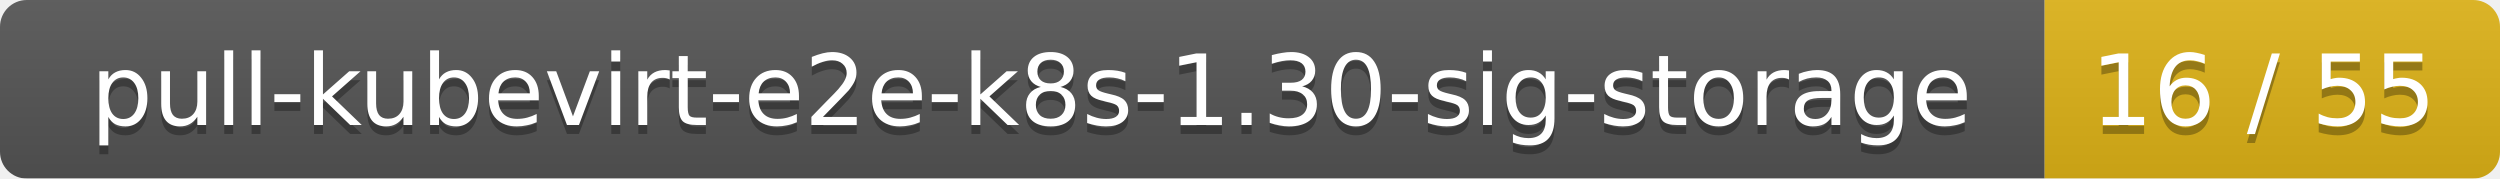
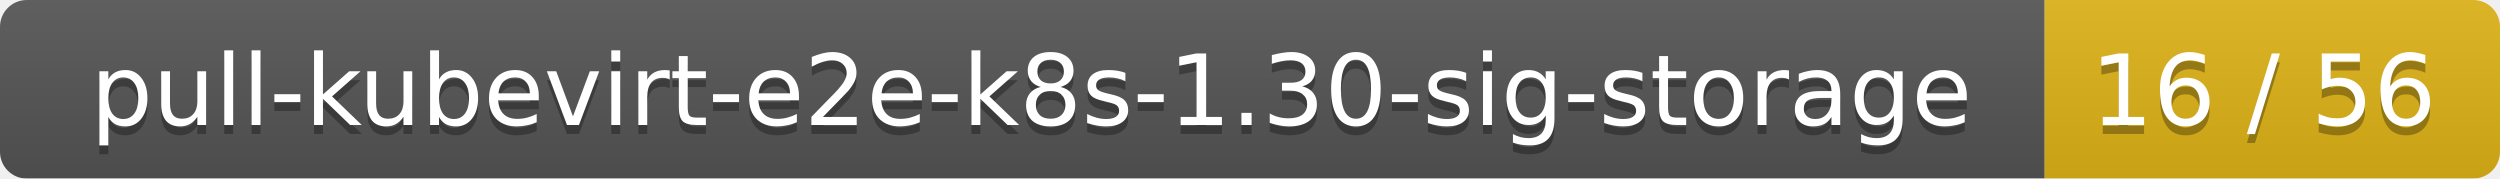
<svg xmlns="http://www.w3.org/2000/svg" width="280" height="20">
  <linearGradient id="smooth" x2="0" y2="100%">
    <stop offset="0" stop-color="#bbb" stop-opacity=".1" />
    <stop offset="1" stop-opacity=".1" />
  </linearGradient>
  <mask id="round">
    <rect width="280" height="20" rx="3" fill="#fff" />
  </mask>
  <g mask="url(#round)">
    <rect width="229" height="20" fill="#555" />
    <rect x="229" width="51" height="20" fill="#dfb317" />
    <rect width="280" height="20" fill="url(#smooth)" />
  </g>
  <g fill="#fff" text-anchor="middle" font-family="DejaVu Sans,Verdana,Geneva,sans-serif" font-size="11">
    <text x="115.5" y="15" fill="#010101" fill-opacity=".3">pull-kubevirt-e2e-k8s-1.30-sig-storage</text>
    <text x="115.5" y="14">pull-kubevirt-e2e-k8s-1.30-sig-storage</text>
-     <text x="253.5" y="15" fill="#010101" fill-opacity=".3">16 / 55</text>
-     <text x="253.5" y="14">16 / 55</text>
+     <text x="253.5" y="15" fill="#010101" fill-opacity=".3">16 / 56</text>
+     <text x="253.5" y="14">16 / 56</text>
  </g>
</svg>
